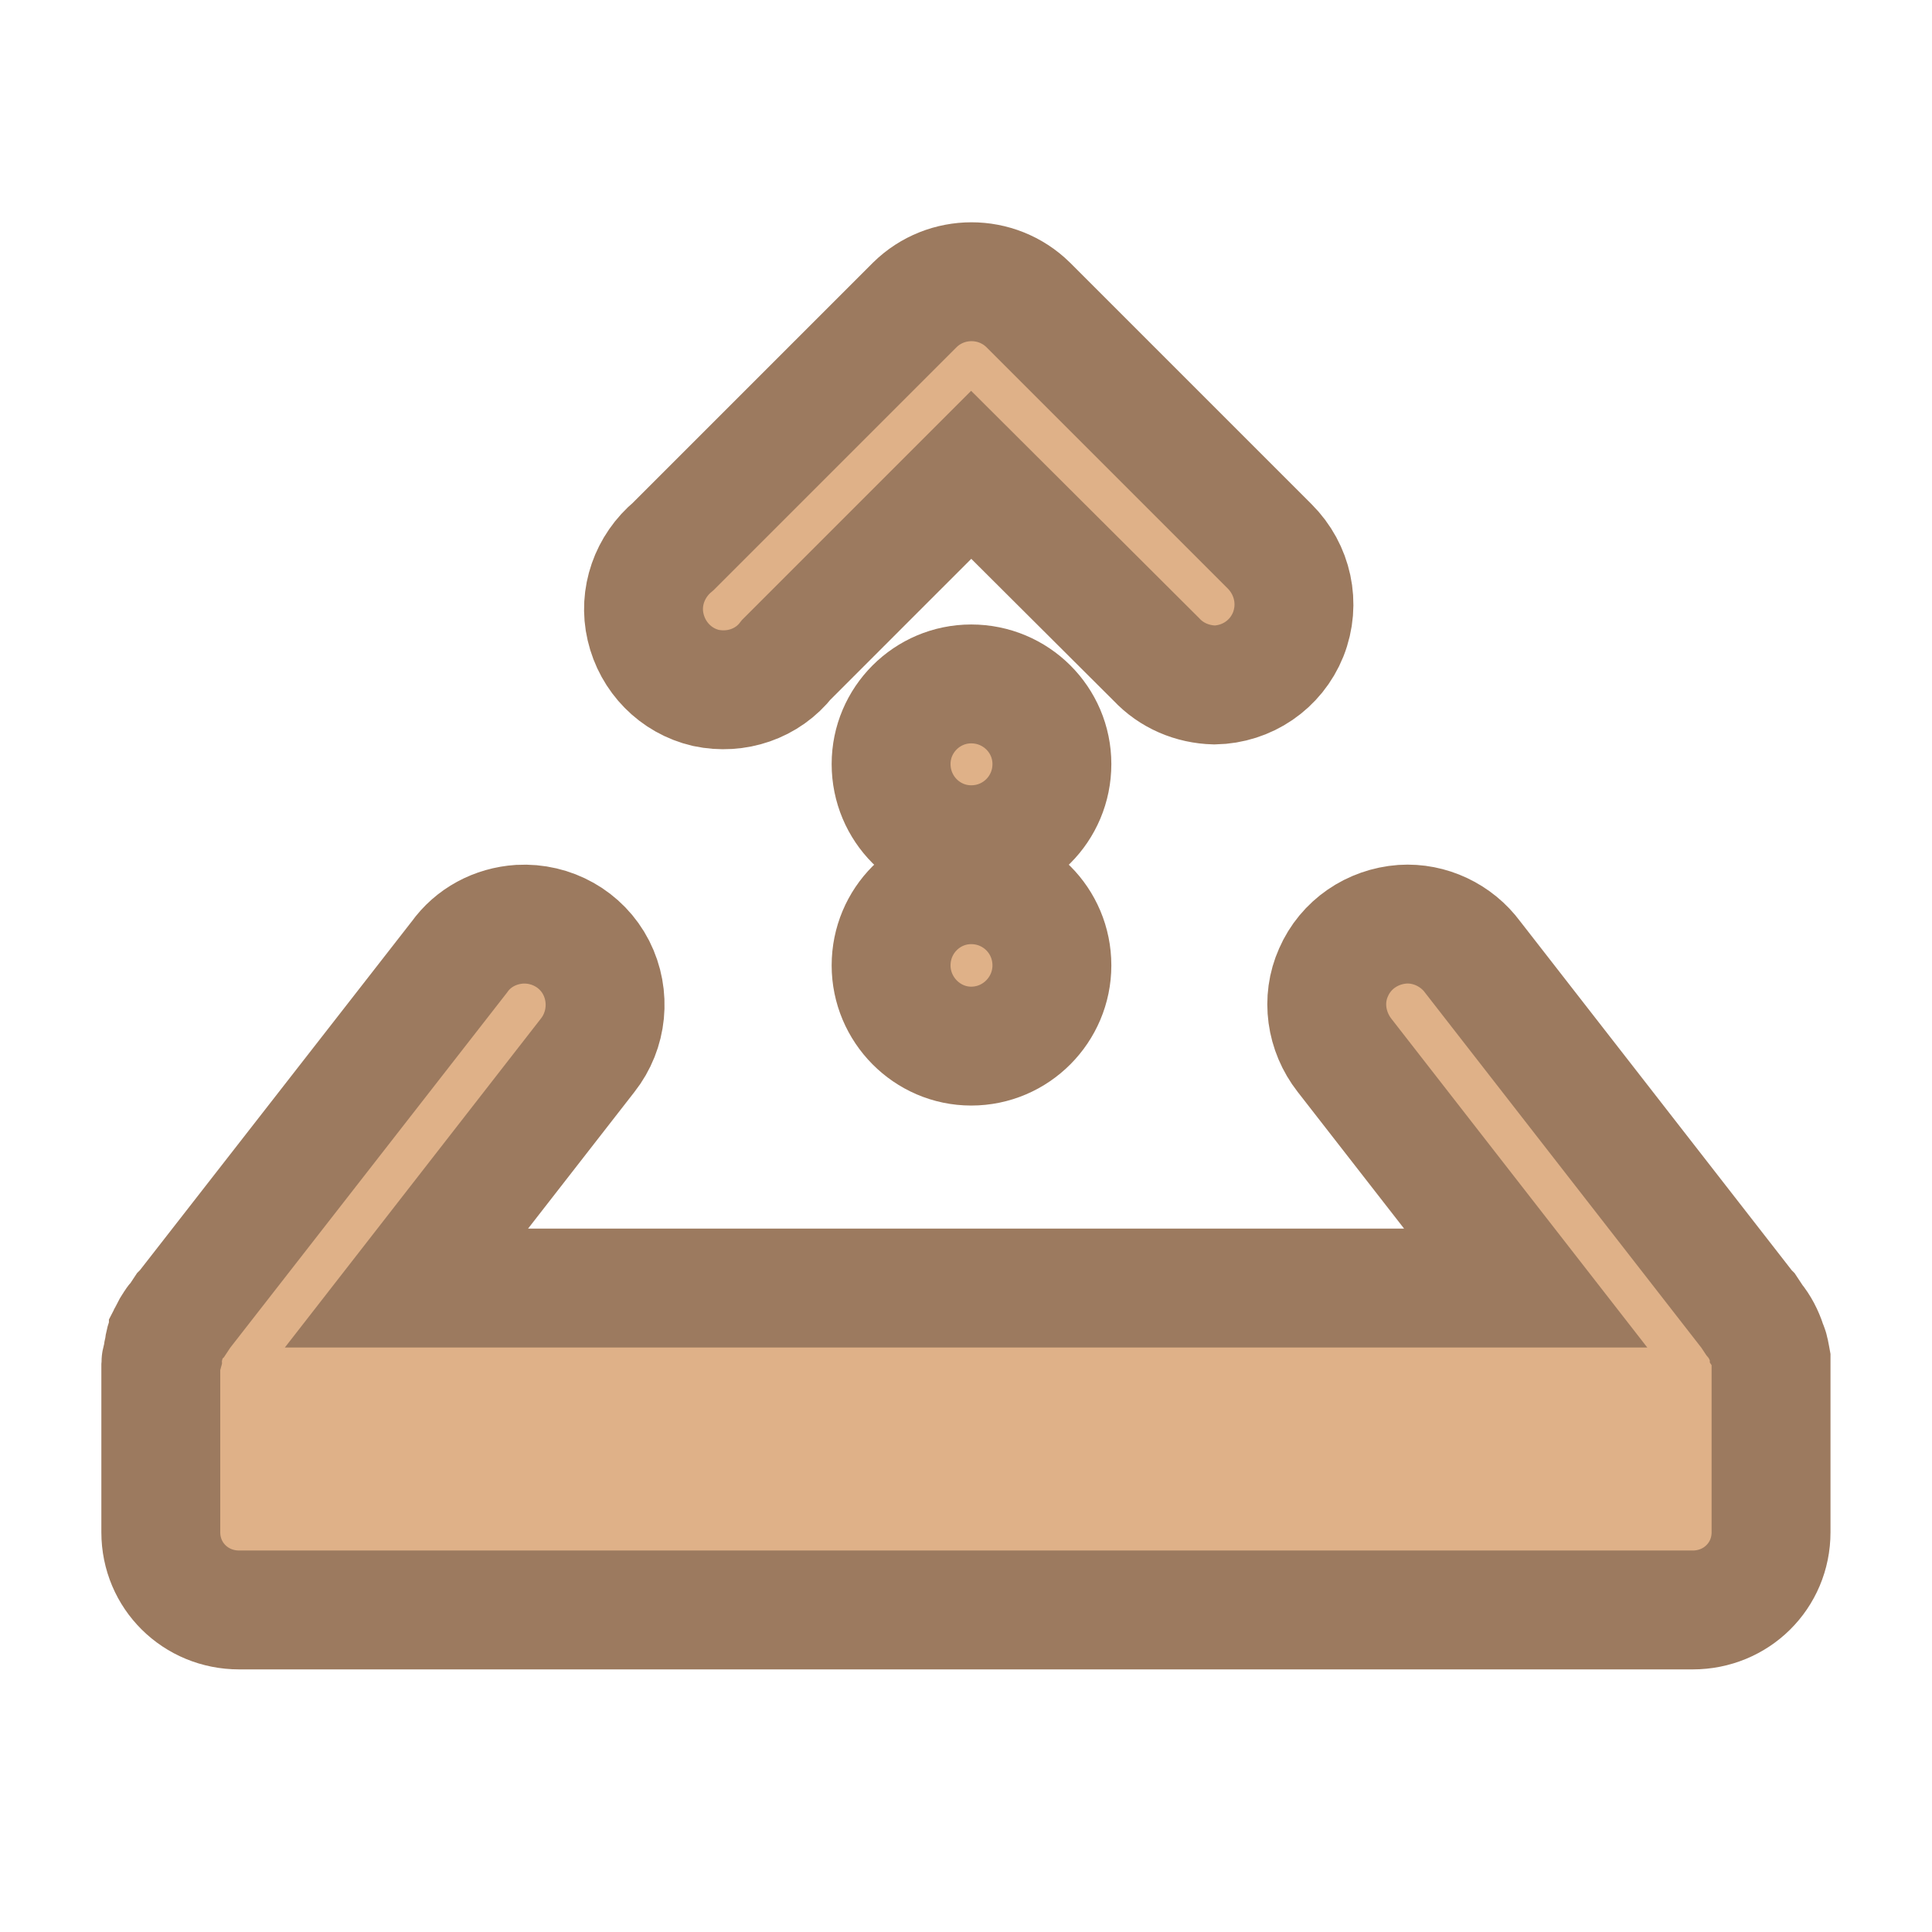
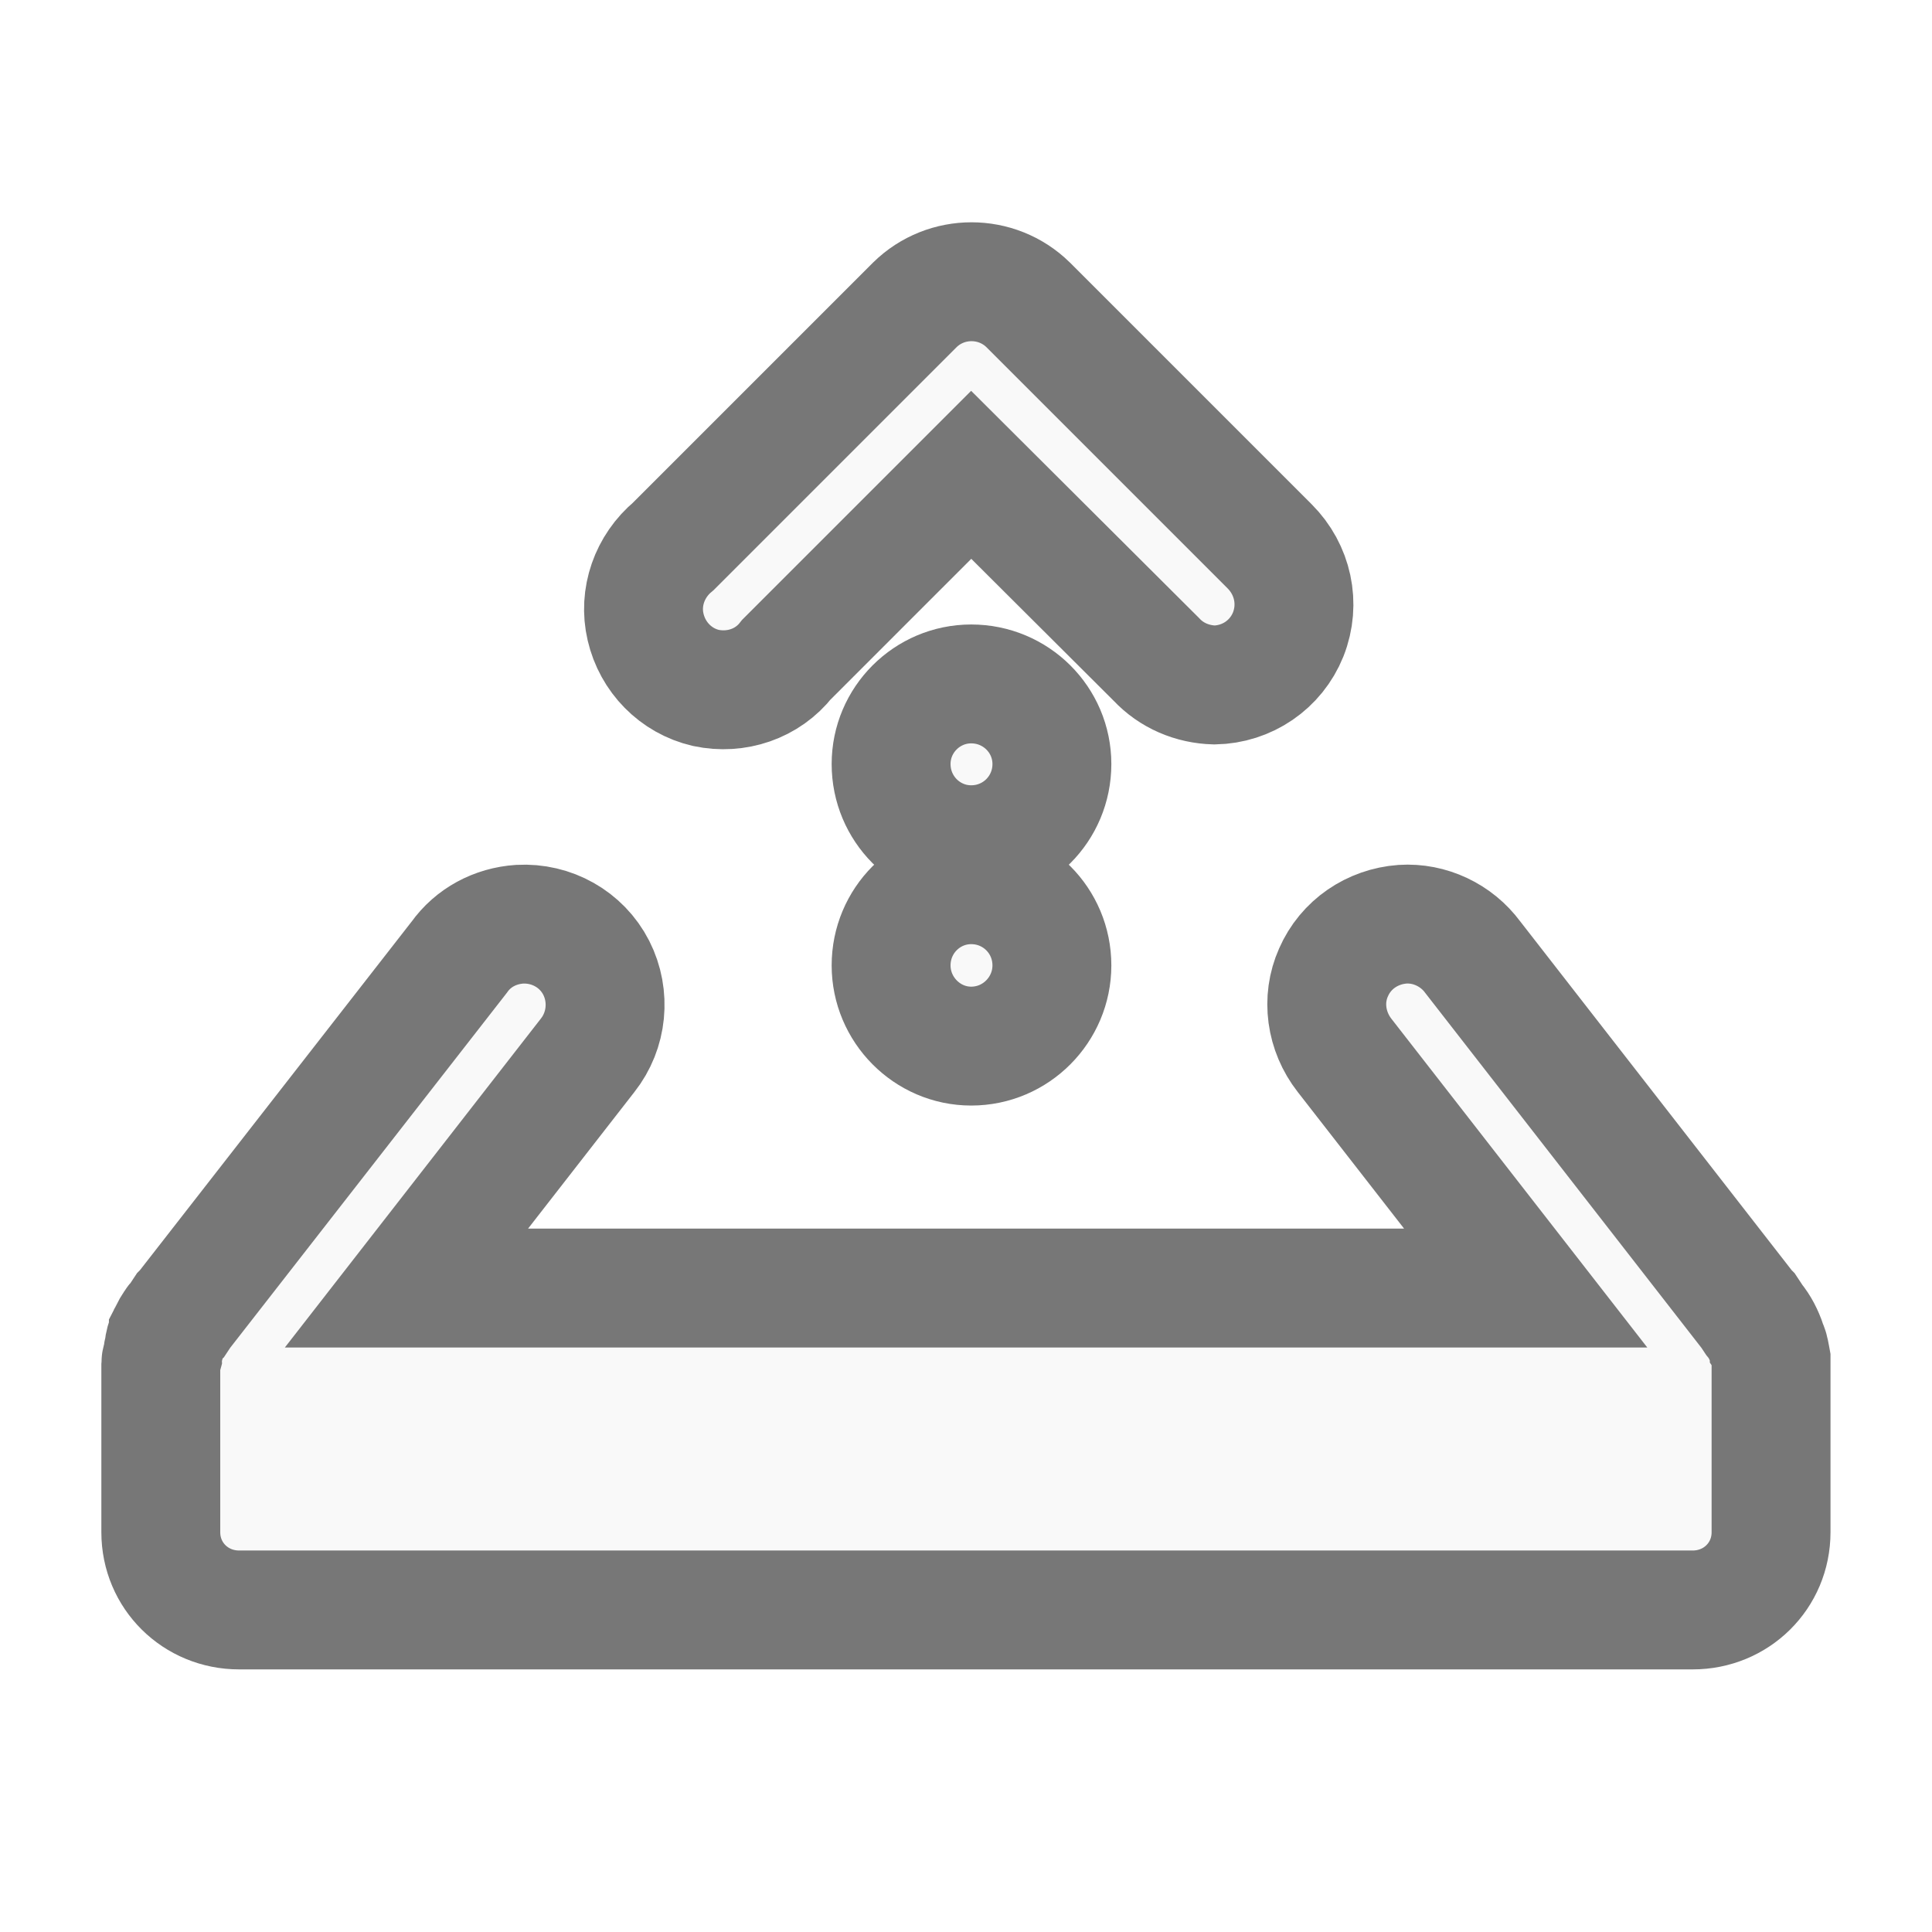
<svg xmlns="http://www.w3.org/2000/svg" width="16.25" height="16.25" viewBox="0 0 13 13">
-   <g style="fill:#dfb188;stroke:#9c7a5f;stroke-width:.8">
+   <g style="fill:#f9f9f9;stroke:#777;stroke-width:.8">
    <path d="M 3.496,6.219 C 3.332,6.23 3.184,6.309 3.09,6.441 L 1.242,8.812 c 0,0 -0.004,0.004 -0.008,0.008 l -0.039,0.059 c -0.012,0.012 -0.02,0.02 -0.027,0.035 -0.012,0.016 -0.023,0.035 -0.035,0.059 0,0.004 -0.004,0.012 -0.008,0.016 -0.012,0.027 -0.02,0.055 -0.023,0.086 -0.004,0.016 -0.008,0.031 -0.008,0.051 -0.004,0.016 -0.012,0.031 -0.012,0.051 0,0 0,0.004 0,0.008 0,0.004 0,0.004 0,0.008 0,0.031 0,0.062 0,0.094 l 0,1.023 c 0,0.293 0.234,0.523 0.527,0.523 l 9.781,0 c 0.293,0 0.527,-0.23 0.527,-0.523 l 0,-1.051 c 0,-0.02 0,-0.043 0,-0.066 0,-0.016 0,-0.027 0,-0.043 -0.004,-0.02 -0.004,-0.039 -0.012,-0.059 0,-0.016 -0.012,-0.035 -0.016,-0.051 -0.02,-0.059 -0.047,-0.113 -0.086,-0.16 l -0.039,-0.059 c -0.004,-0.004 -0.008,-0.008 -0.008,-0.008 L 9.91,6.441 C 9.801,6.293 9.621,6.207 9.437,6.219 9.234,6.234 9.055,6.355 8.973,6.543 8.891,6.726 8.922,6.941 9.047,7.101 l 1.219,1.566 -7.531,0 1.219,-1.566 C 4.086,6.934 4.109,6.703 4.012,6.512 3.914,6.32 3.711,6.207 3.496,6.219 z" />
    <path d="m 5.996,5.141 c 0,-0.297 0.242,-0.539 0.539,-0.539 0.301,0 0.543,0.242 0.543,0.539 0,0.301 -0.242,0.543 -0.543,0.543 -0.297,0 -0.539,-0.242 -0.539,-0.543 z" />
    <path d="m 5.996,6.496 c 0,-0.301 0.242,-0.543 0.539,-0.543 0.301,0 0.543,0.242 0.543,0.543 0,0.297 -0.242,0.543 -0.543,0.543 -0.297,0 -0.539,-0.246 -0.539,-0.543 z" />
    <path d="M 8.172,4.609 C 8.391,4.605 8.586,4.473 8.668,4.269 8.75,4.062 8.699,3.832 8.543,3.676 l -1.625,-1.625 c -0.211,-0.207 -0.551,-0.207 -0.762,0 l -1.625,1.625 C 4.371,3.809 4.297,4.019 4.344,4.219 4.391,4.422 4.547,4.582 4.75,4.629 4.953,4.672 5.164,4.602 5.293,4.437 L 6.535,3.195 7.781,4.437 c 0.102,0.109 0.242,0.168 0.391,0.172 z" />
  </g>
</svg>
